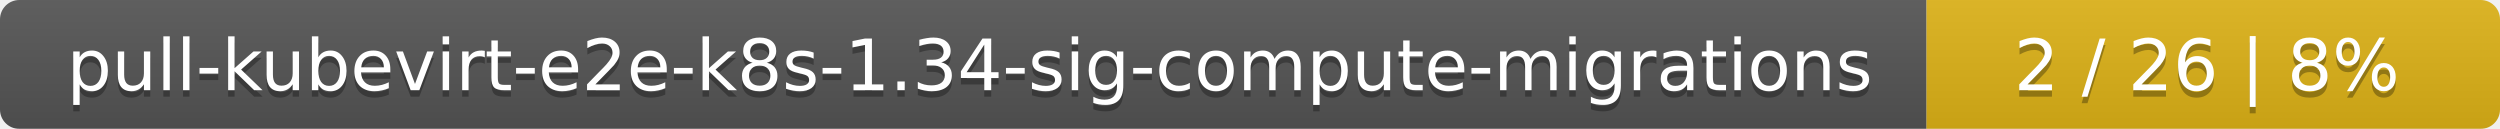
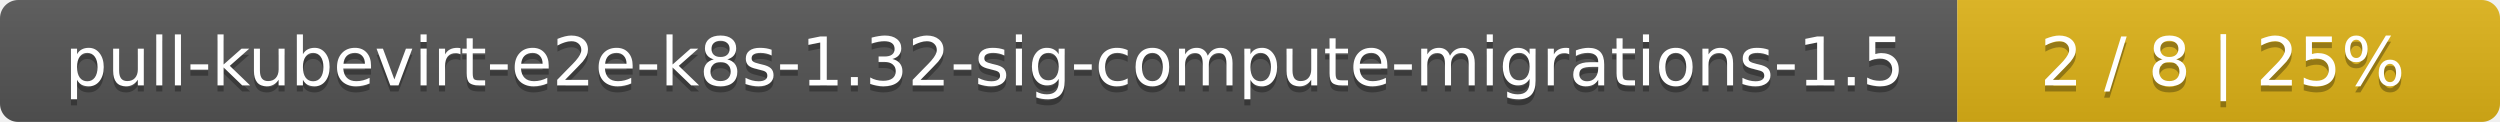
- <svg xmlns="http://www.w3.org/2000/svg" width="388" height="20">
+ <svg xmlns="http://www.w3.org/2000/svg" width="410" height="20">
  <linearGradient id="smooth" x2="0" y2="100%">
    <stop offset="0" stop-color="#bbb" stop-opacity=".1" />
    <stop offset="1" stop-opacity=".1" />
  </linearGradient>
  <mask id="round">
-     <rect width="388" height="20" rx="3" fill="#fff" />
+     <rect width="410" height="20" rx="3" fill="#fff" />
  </mask>
  <g mask="url(#round)">
-     <rect width="299" height="20" fill="#555" />
-     <rect x="299" width="89" height="20" fill="#dfb317" />
-     <rect width="388" height="20" fill="url(#smooth)" />
+     <rect width="321" height="20" fill="#555" />
+     <rect x="321" width="89" height="20" fill="#dfb317" />
+     <rect width="410" height="20" fill="url(#smooth)" />
  </g>
  <g fill="#fff" text-anchor="middle" font-family="DejaVu Sans,Verdana,Geneva,sans-serif" font-size="11">
-     <text x="150.5" y="15" fill="#010101" fill-opacity=".3">pull-kubevirt-e2e-k8s-1.34-sig-compute-migrations</text>
-     <text x="150.5" y="14">pull-kubevirt-e2e-k8s-1.34-sig-compute-migrations</text>
-     <text x="342.5" y="15" fill="#010101" fill-opacity=".3">2 / 26    |    8%</text>
-     <text x="342.5" y="14">2 / 26    |    8%</text>
+     <text x="161.5" y="15" fill="#010101" fill-opacity=".3">pull-kubevirt-e2e-k8s-1.32-sig-compute-migrations-1.5</text>
+     <text x="161.5" y="14">pull-kubevirt-e2e-k8s-1.32-sig-compute-migrations-1.5</text>
+     <text x="364.5" y="15" fill="#010101" fill-opacity=".3">2 / 8    |    25%</text>
+     <text x="364.5" y="14">2 / 8    |    25%</text>
  </g>
</svg>
